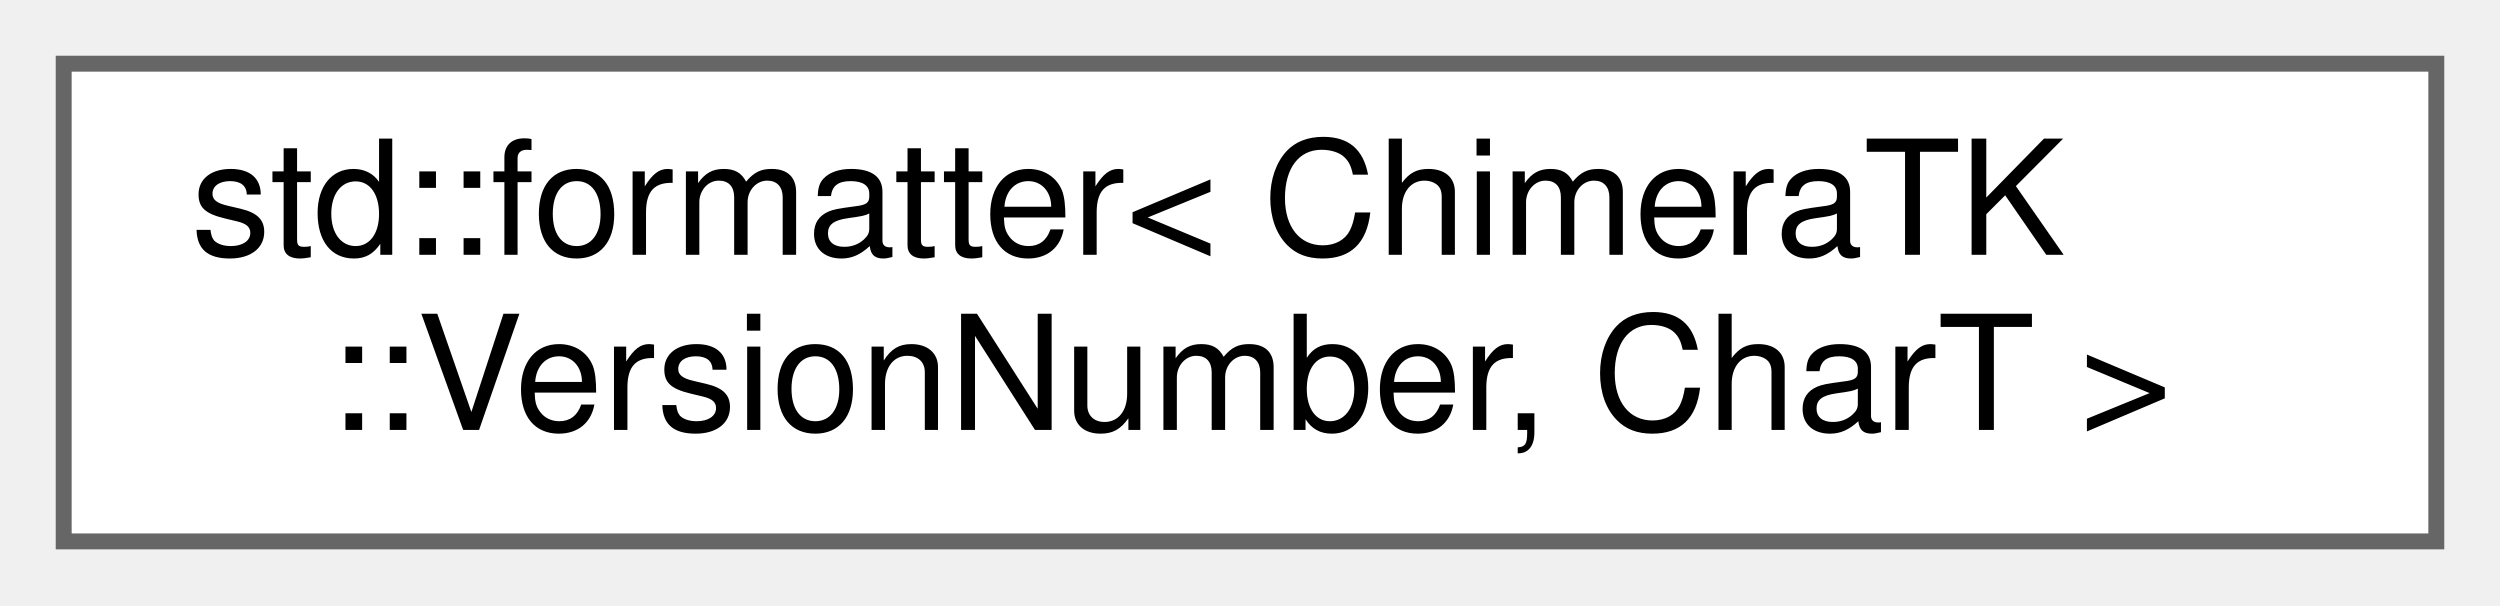
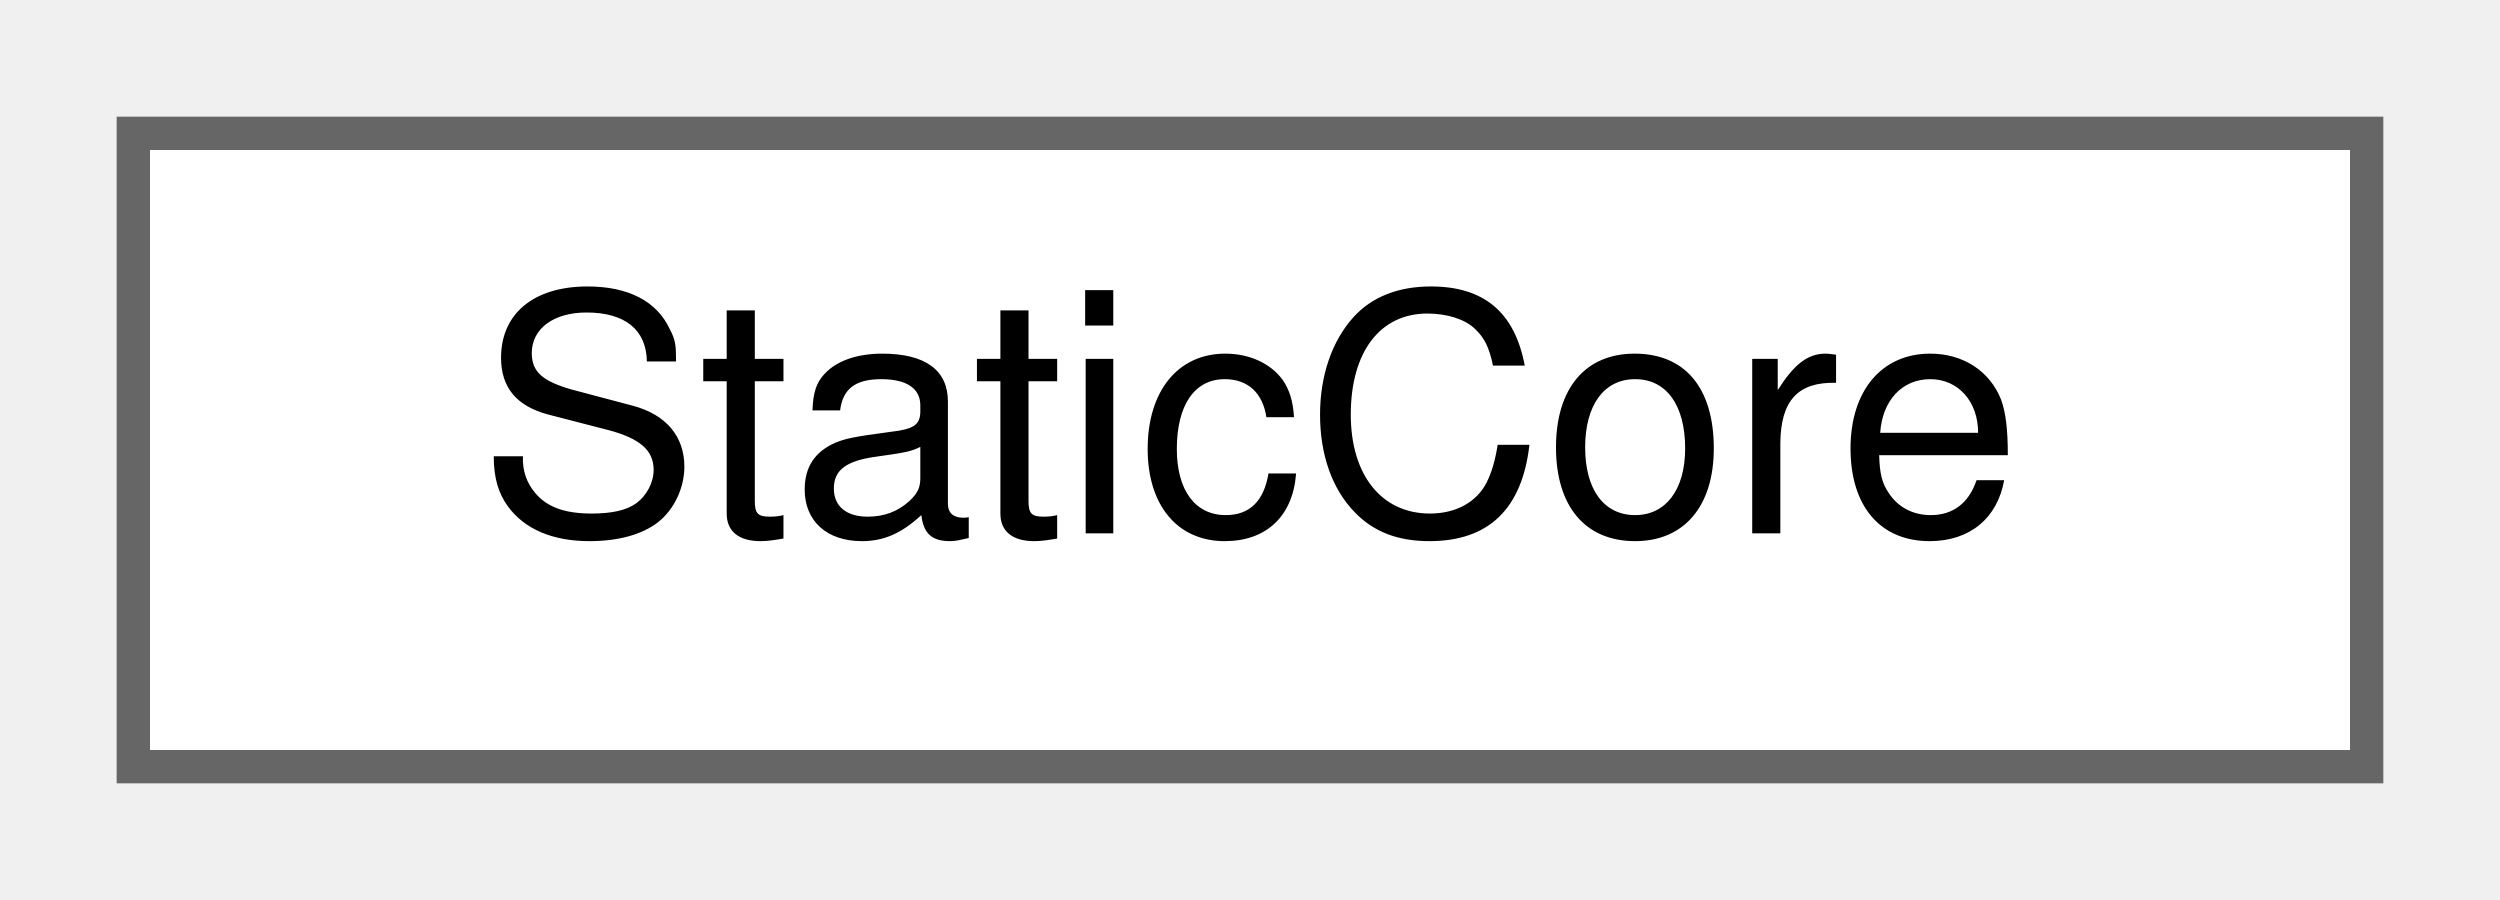
- <svg xmlns="http://www.w3.org/2000/svg" xmlns:xlink="http://www.w3.org/1999/xlink" width="157pt" height="38pt" viewBox="0.00 0.00 157.00 38.00">
-   <g id="graph0" class="graph" transform="scale(1 1) rotate(0) translate(4 34)">
+ <svg xmlns="http://www.w3.org/2000/svg" xmlns:xlink="http://www.w3.org/1999/xlink" width="75pt" height="27pt" viewBox="0.00 0.00 75.00 27.00">
+   <g id="graph0" class="graph" transform="scale(1 1) rotate(0) translate(4 23)">
    <g id="Node000000" class="node">
      <g id="a_Node000000">
-         <a xlink:href="structstd_1_1formatter_3_01_chimera_t_k_1_1_version_number_00_01_char_t_01_4.html" target="_top" xlink:title="Formatter for C++20 std::format etc.">
-           <polygon fill="white" stroke="#666666" points="149,-30 0,-30 0,0 149,0 149,-30" />
-           <text text-anchor="start" x="8" y="-18" font-family="Helvetica,sans-Serif" font-size="10.00">std::formatter&lt; ChimeraTK</text>
-           <text text-anchor="middle" x="74.5" y="-7" font-family="Helvetica,sans-Serif" font-size="10.00">::VersionNumber, CharT &gt;</text>
+         <a xlink:href="struct_static_core.html" target="_top" xlink:title=" ">
+           <polygon fill="white" stroke="#666666" points="67,-19 0,-19 0,0 67,0 67,-19" />
+           <text text-anchor="middle" x="33.5" y="-7" font-family="Helvetica,sans-Serif" font-size="10.00">StaticCore</text>
        </a>
      </g>
    </g>
  </g>
</svg>
